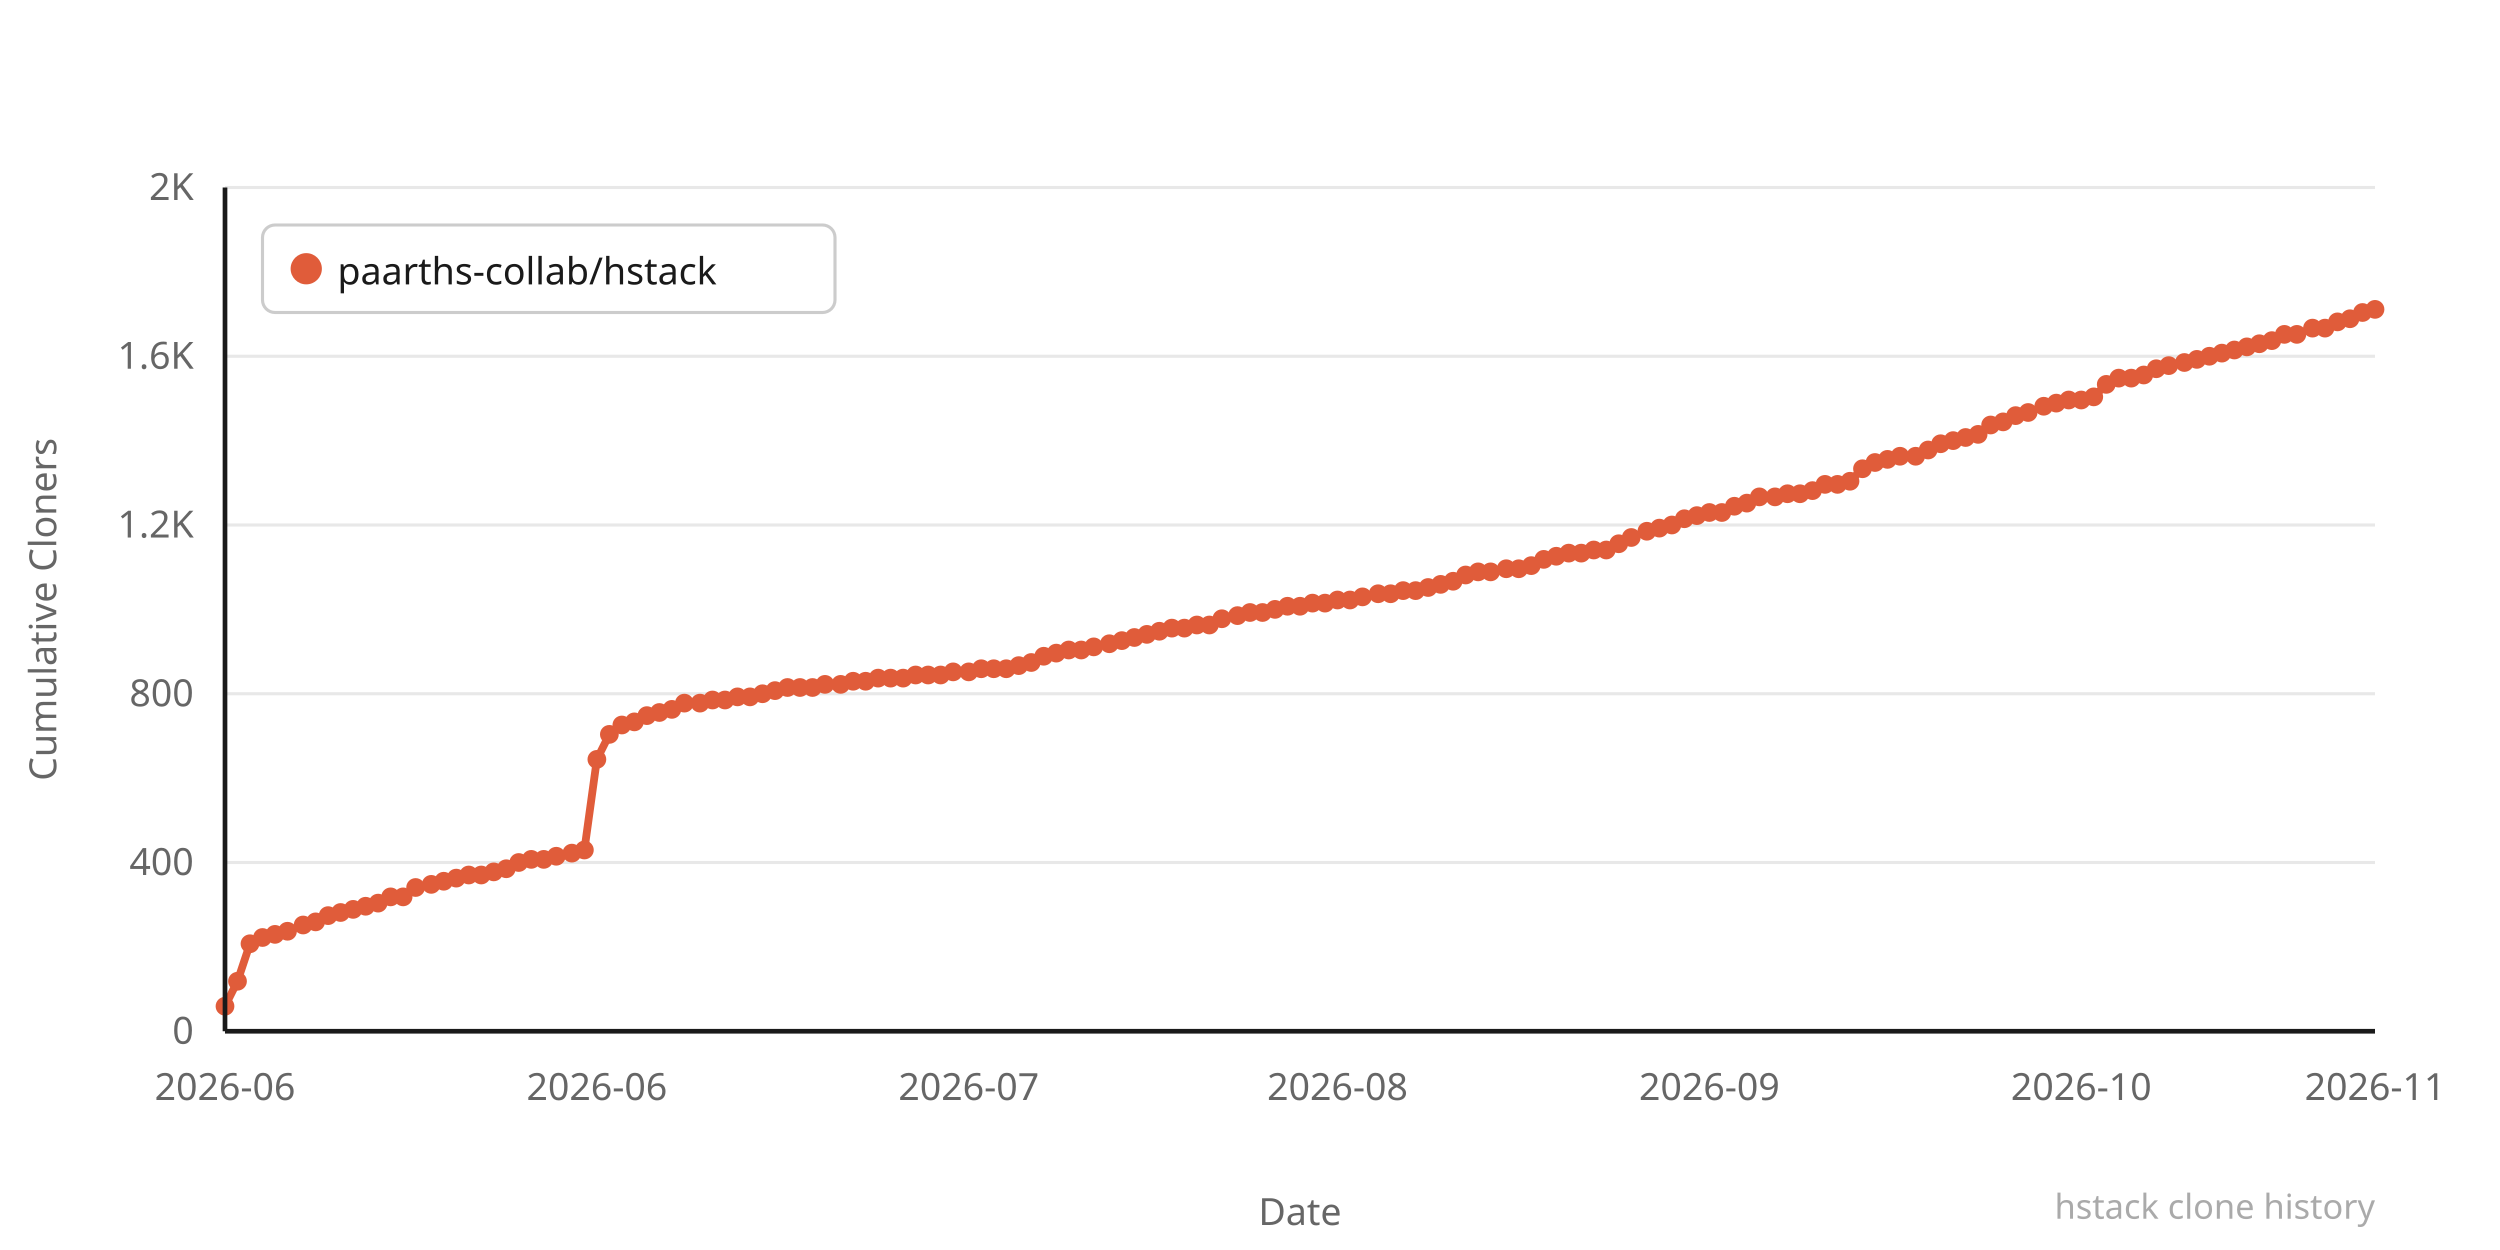
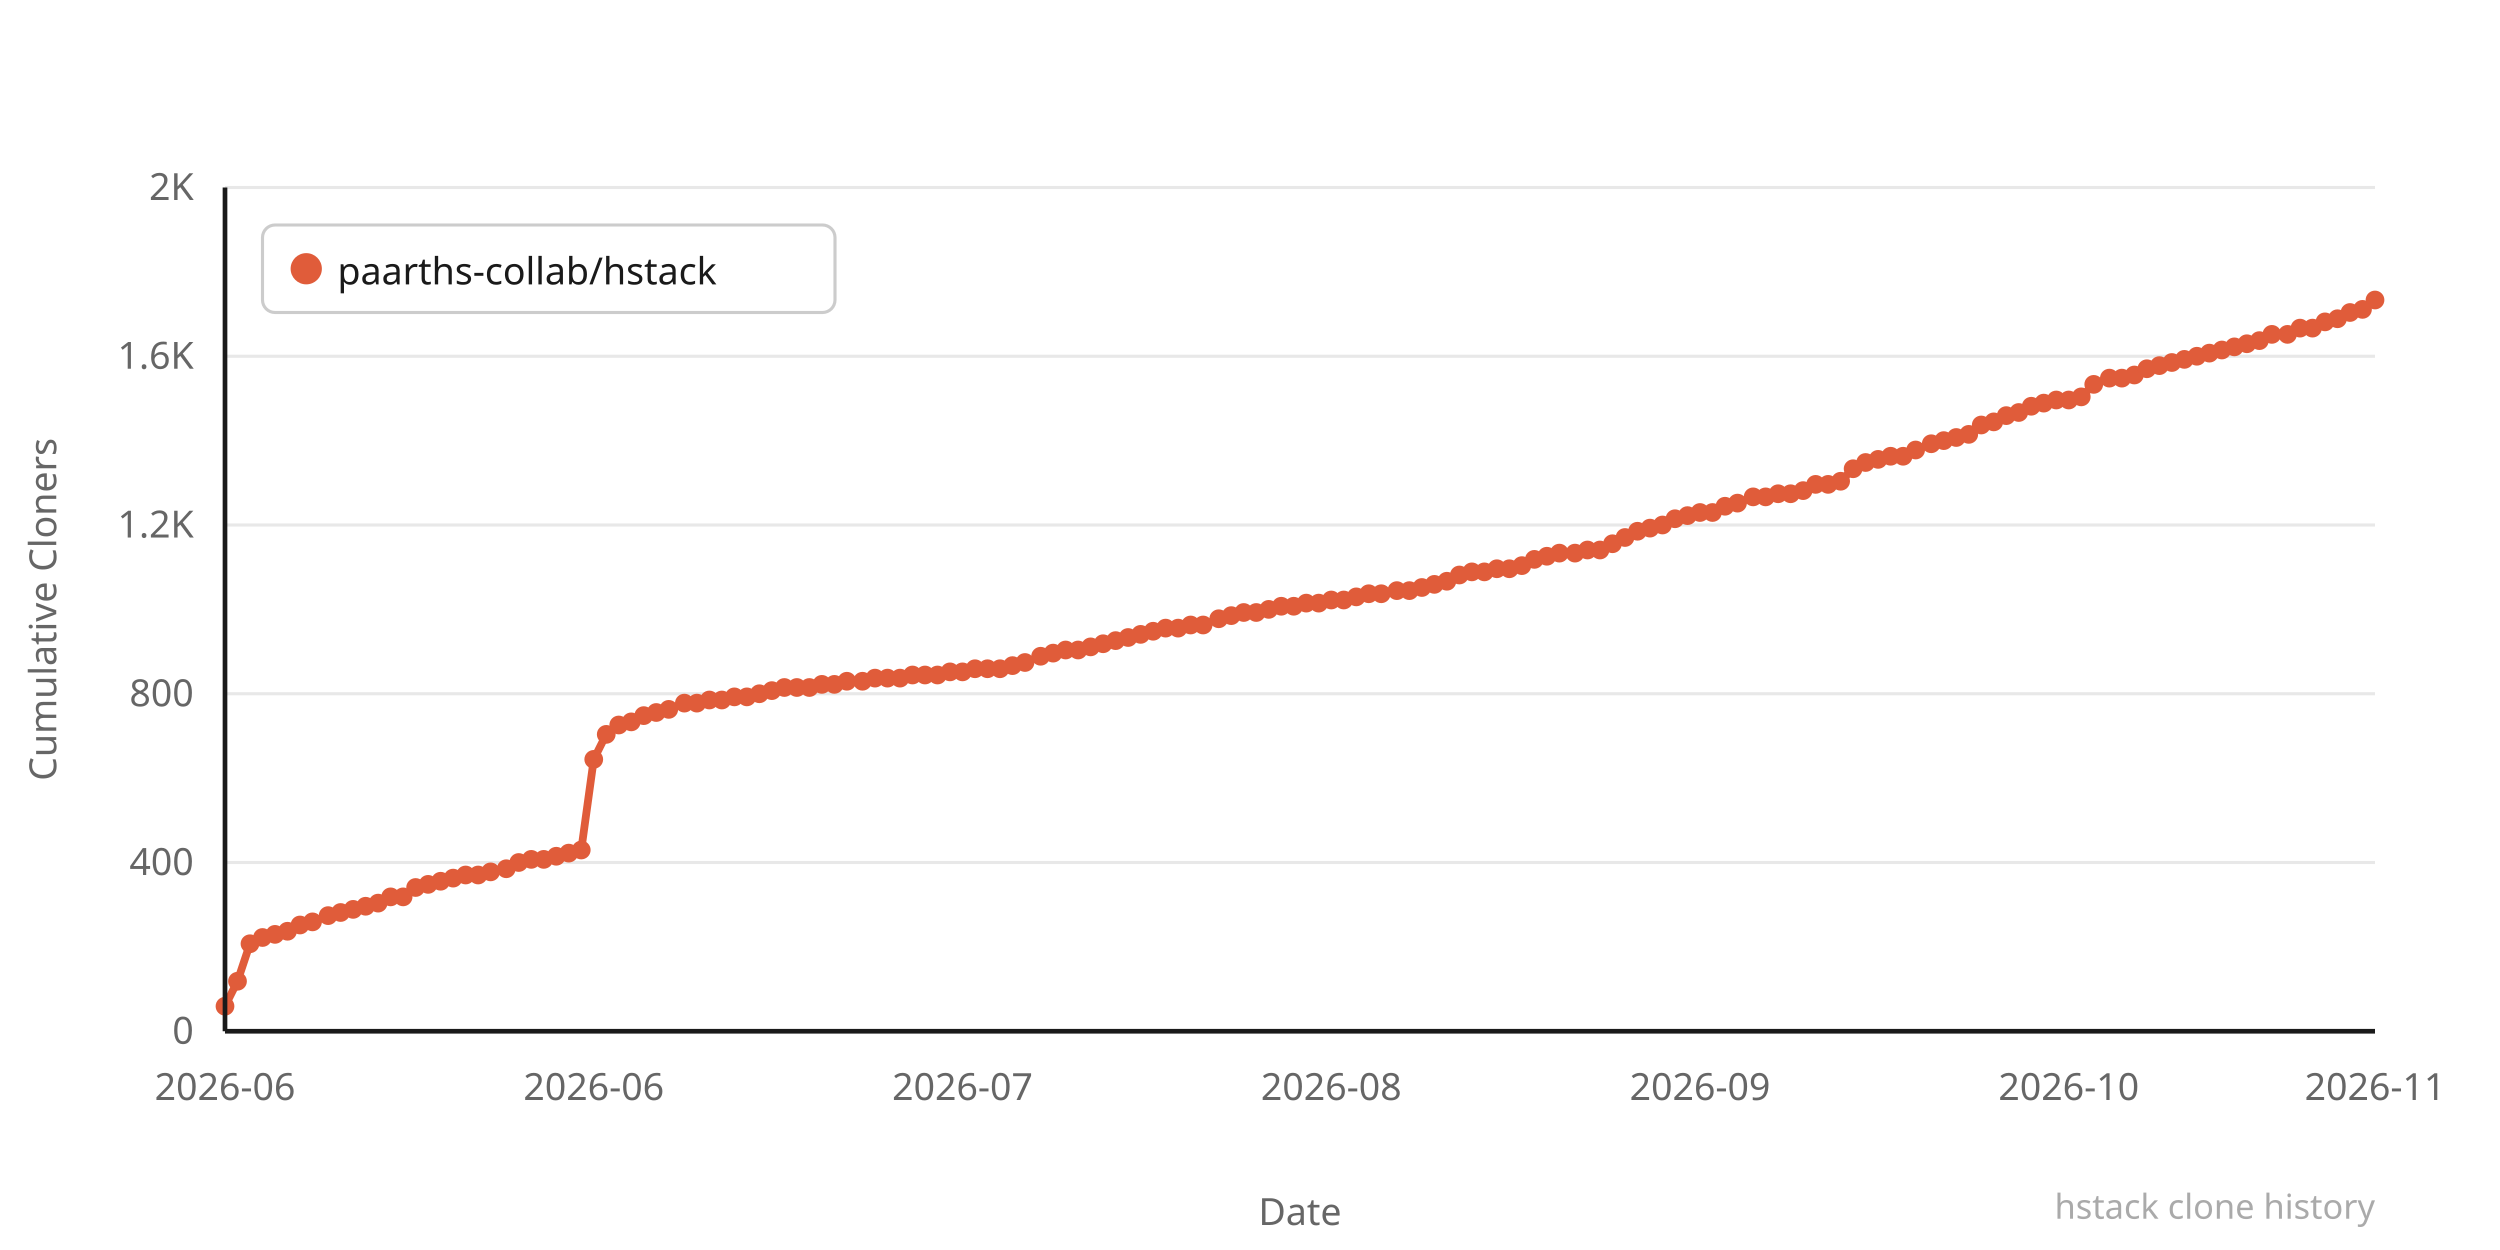
<svg xmlns="http://www.w3.org/2000/svg" width="800" height="400" viewBox="0 0 800 400">
  <rect width="800" height="400" fill="#ffffff" />
  <line x1="72" y1="330" x2="760" y2="330" stroke="#e8e8e8" stroke-width="1" />
  <text x="62" y="334" text-anchor="end" font-family="system-ui,sans-serif" font-size="12" fill="#666666">0</text>
  <line x1="72" y1="276" x2="760" y2="276" stroke="#e8e8e8" stroke-width="1" />
  <text x="62" y="280" text-anchor="end" font-family="system-ui,sans-serif" font-size="12" fill="#666666">400</text>
  <line x1="72" y1="222" x2="760" y2="222" stroke="#e8e8e8" stroke-width="1" />
  <text x="62" y="226" text-anchor="end" font-family="system-ui,sans-serif" font-size="12" fill="#666666">800</text>
  <line x1="72" y1="168" x2="760" y2="168" stroke="#e8e8e8" stroke-width="1" />
  <text x="62" y="172" text-anchor="end" font-family="system-ui,sans-serif" font-size="12" fill="#666666">1.2K</text>
  <line x1="72" y1="114" x2="760" y2="114" stroke="#e8e8e8" stroke-width="1" />
  <text x="62" y="118" text-anchor="end" font-family="system-ui,sans-serif" font-size="12" fill="#666666">1.6K</text>
  <line x1="72" y1="60" x2="760" y2="60" stroke="#e8e8e8" stroke-width="1" />
  <text x="62" y="64" text-anchor="end" font-family="system-ui,sans-serif" font-size="12" fill="#666666">2K</text>
-   <polyline points="72,322 76,314 80,302 84,300 88,299 92,298 97,296 101,295 105,293 109,292 113,291 117,290 121,289 125,287 129,287 133,284 138,283 142,282 146,281 150,280 154,280 158,279 162,278 166,276 170,275 174,275 178,274 183,273 187,272 191,243 195,235 199,232 203,231 207,229 211,228 215,227 219,225 224,225 228,224 232,224 236,223 240,223 244,222 248,221 252,220 256,220 260,220 264,219 269,219 273,218 277,218 281,217 285,217 289,217 293,216 297,216 301,216 305,215 310,215 314,214 318,214 322,214 326,213 330,212 334,210 338,209 342,208 346,208 350,207 355,206 359,205 363,204 367,203 371,202 375,201 379,201 383,200 387,200 391,198 396,197 400,196 404,196 408,195 412,194 416,194 420,193 424,193 428,192 432,192 436,191 441,190 445,190 449,189 453,189 457,188 461,187 465,186 469,184 473,183 477,183 482,182 486,182 490,181 494,179 498,178 502,177 506,177 510,176 514,176 518,174 522,172 527,170 531,169 535,168 539,166 543,165 547,164 551,164 555,162 559,161 563,159 568,159 572,158 576,158 580,157 584,155 588,155 592,154 596,150 600,148 604,147 608,146 613,146 617,144 621,142 625,141 629,140 633,139 637,136 641,135 645,133 649,132 654,130 658,129 662,128 666,128 670,127 674,123 678,121 682,121 686,120 690,118 694,117 699,116 703,115 707,114 711,113 715,112 719,111 723,110 727,109 731,107 735,107 740,105 744,105 748,103 752,102 756,100 760,99" fill="none" stroke="#e05c3a" stroke-width="2.5" stroke-linejoin="round" stroke-linecap="round" />
+   <polyline points="72,322 76,314 80,302 84,300 88,299 92,298 96,296 100,295 105,293 109,292 113,291 117,290 121,289 125,287 129,287 133,284 137,283 141,282 145,281 149,280 153,280 157,279 162,278 166,276 170,275 174,275 178,274 182,273 186,272 190,243 194,235 198,232 202,231 206,229 210,228 214,227 219,225 223,225 227,224 231,224 235,223 239,223 243,222 247,221 251,220 255,220 259,220 263,219 267,219 271,218 276,218 280,217 284,217 288,217 292,216 296,216 300,216 304,215 308,215 312,214 316,214 320,214 324,213 328,212 333,210 337,209 341,208 345,208 349,207 353,206 357,205 361,204 365,203 369,202 373,201 377,201 381,200 385,200 390,198 394,197 398,196 402,196 406,195 410,194 414,194 418,193 422,193 426,192 430,192 434,191 438,190 442,190 447,189 451,189 455,188 459,187 463,186 467,184 471,183 475,183 479,182 483,182 487,181 491,179 495,178 499,177 504,177 508,176 512,176 516,174 520,172 524,170 528,169 532,168 536,166 540,165 544,164 548,164 552,162 556,161 561,159 565,159 569,158 573,158 577,157 581,155 585,155 589,154 593,150 597,148 601,147 605,146 609,146 613,144 618,142 622,141 626,140 630,139 634,136 638,135 642,133 646,132 650,130 654,129 658,128 662,128 666,127 670,123 675,121 679,121 683,120 687,118 691,117 695,116 699,115 703,114 707,113 711,112 715,111 719,110 723,109 727,107 732,107 736,105 740,105 744,103 748,102 752,100 756,99 760,96" fill="none" stroke="#e05c3a" stroke-width="2.5" stroke-linejoin="round" stroke-linecap="round" />
  <circle cx="72" cy="322" r="3" fill="#e05c3a" />
  <circle cx="76" cy="314" r="3" fill="#e05c3a" />
  <circle cx="80" cy="302" r="3" fill="#e05c3a" />
  <circle cx="84" cy="300" r="3" fill="#e05c3a" />
  <circle cx="88" cy="299" r="3" fill="#e05c3a" />
  <circle cx="92" cy="298" r="3" fill="#e05c3a" />
-   <circle cx="97" cy="296" r="3" fill="#e05c3a" />
-   <circle cx="101" cy="295" r="3" fill="#e05c3a" />
+   <circle cx="96" cy="296" r="3" fill="#e05c3a" />
+   <circle cx="100" cy="295" r="3" fill="#e05c3a" />
  <circle cx="105" cy="293" r="3" fill="#e05c3a" />
  <circle cx="109" cy="292" r="3" fill="#e05c3a" />
  <circle cx="113" cy="291" r="3" fill="#e05c3a" />
  <circle cx="117" cy="290" r="3" fill="#e05c3a" />
  <circle cx="121" cy="289" r="3" fill="#e05c3a" />
  <circle cx="125" cy="287" r="3" fill="#e05c3a" />
  <circle cx="129" cy="287" r="3" fill="#e05c3a" />
  <circle cx="133" cy="284" r="3" fill="#e05c3a" />
-   <circle cx="138" cy="283" r="3" fill="#e05c3a" />
-   <circle cx="142" cy="282" r="3" fill="#e05c3a" />
-   <circle cx="146" cy="281" r="3" fill="#e05c3a" />
-   <circle cx="150" cy="280" r="3" fill="#e05c3a" />
-   <circle cx="154" cy="280" r="3" fill="#e05c3a" />
-   <circle cx="158" cy="279" r="3" fill="#e05c3a" />
+   <circle cx="137" cy="283" r="3" fill="#e05c3a" />
+   <circle cx="141" cy="282" r="3" fill="#e05c3a" />
+   <circle cx="145" cy="281" r="3" fill="#e05c3a" />
+   <circle cx="149" cy="280" r="3" fill="#e05c3a" />
+   <circle cx="153" cy="280" r="3" fill="#e05c3a" />
+   <circle cx="157" cy="279" r="3" fill="#e05c3a" />
  <circle cx="162" cy="278" r="3" fill="#e05c3a" />
  <circle cx="166" cy="276" r="3" fill="#e05c3a" />
  <circle cx="170" cy="275" r="3" fill="#e05c3a" />
  <circle cx="174" cy="275" r="3" fill="#e05c3a" />
  <circle cx="178" cy="274" r="3" fill="#e05c3a" />
-   <circle cx="183" cy="273" r="3" fill="#e05c3a" />
-   <circle cx="187" cy="272" r="3" fill="#e05c3a" />
-   <circle cx="191" cy="243" r="3" fill="#e05c3a" />
-   <circle cx="195" cy="235" r="3" fill="#e05c3a" />
-   <circle cx="199" cy="232" r="3" fill="#e05c3a" />
-   <circle cx="203" cy="231" r="3" fill="#e05c3a" />
-   <circle cx="207" cy="229" r="3" fill="#e05c3a" />
-   <circle cx="211" cy="228" r="3" fill="#e05c3a" />
-   <circle cx="215" cy="227" r="3" fill="#e05c3a" />
+   <circle cx="182" cy="273" r="3" fill="#e05c3a" />
+   <circle cx="186" cy="272" r="3" fill="#e05c3a" />
+   <circle cx="190" cy="243" r="3" fill="#e05c3a" />
+   <circle cx="194" cy="235" r="3" fill="#e05c3a" />
+   <circle cx="198" cy="232" r="3" fill="#e05c3a" />
+   <circle cx="202" cy="231" r="3" fill="#e05c3a" />
+   <circle cx="206" cy="229" r="3" fill="#e05c3a" />
+   <circle cx="210" cy="228" r="3" fill="#e05c3a" />
+   <circle cx="214" cy="227" r="3" fill="#e05c3a" />
  <circle cx="219" cy="225" r="3" fill="#e05c3a" />
-   <circle cx="224" cy="225" r="3" fill="#e05c3a" />
-   <circle cx="228" cy="224" r="3" fill="#e05c3a" />
-   <circle cx="232" cy="224" r="3" fill="#e05c3a" />
-   <circle cx="236" cy="223" r="3" fill="#e05c3a" />
-   <circle cx="240" cy="223" r="3" fill="#e05c3a" />
-   <circle cx="244" cy="222" r="3" fill="#e05c3a" />
-   <circle cx="248" cy="221" r="3" fill="#e05c3a" />
-   <circle cx="252" cy="220" r="3" fill="#e05c3a" />
-   <circle cx="256" cy="220" r="3" fill="#e05c3a" />
-   <circle cx="260" cy="220" r="3" fill="#e05c3a" />
-   <circle cx="264" cy="219" r="3" fill="#e05c3a" />
-   <circle cx="269" cy="219" r="3" fill="#e05c3a" />
-   <circle cx="273" cy="218" r="3" fill="#e05c3a" />
-   <circle cx="277" cy="218" r="3" fill="#e05c3a" />
-   <circle cx="281" cy="217" r="3" fill="#e05c3a" />
-   <circle cx="285" cy="217" r="3" fill="#e05c3a" />
-   <circle cx="289" cy="217" r="3" fill="#e05c3a" />
-   <circle cx="293" cy="216" r="3" fill="#e05c3a" />
-   <circle cx="297" cy="216" r="3" fill="#e05c3a" />
-   <circle cx="301" cy="216" r="3" fill="#e05c3a" />
-   <circle cx="305" cy="215" r="3" fill="#e05c3a" />
-   <circle cx="310" cy="215" r="3" fill="#e05c3a" />
-   <circle cx="314" cy="214" r="3" fill="#e05c3a" />
-   <circle cx="318" cy="214" r="3" fill="#e05c3a" />
-   <circle cx="322" cy="214" r="3" fill="#e05c3a" />
-   <circle cx="326" cy="213" r="3" fill="#e05c3a" />
-   <circle cx="330" cy="212" r="3" fill="#e05c3a" />
-   <circle cx="334" cy="210" r="3" fill="#e05c3a" />
-   <circle cx="338" cy="209" r="3" fill="#e05c3a" />
-   <circle cx="342" cy="208" r="3" fill="#e05c3a" />
-   <circle cx="346" cy="208" r="3" fill="#e05c3a" />
-   <circle cx="350" cy="207" r="3" fill="#e05c3a" />
-   <circle cx="355" cy="206" r="3" fill="#e05c3a" />
-   <circle cx="359" cy="205" r="3" fill="#e05c3a" />
-   <circle cx="363" cy="204" r="3" fill="#e05c3a" />
-   <circle cx="367" cy="203" r="3" fill="#e05c3a" />
-   <circle cx="371" cy="202" r="3" fill="#e05c3a" />
-   <circle cx="375" cy="201" r="3" fill="#e05c3a" />
-   <circle cx="379" cy="201" r="3" fill="#e05c3a" />
-   <circle cx="383" cy="200" r="3" fill="#e05c3a" />
-   <circle cx="387" cy="200" r="3" fill="#e05c3a" />
-   <circle cx="391" cy="198" r="3" fill="#e05c3a" />
-   <circle cx="396" cy="197" r="3" fill="#e05c3a" />
-   <circle cx="400" cy="196" r="3" fill="#e05c3a" />
-   <circle cx="404" cy="196" r="3" fill="#e05c3a" />
-   <circle cx="408" cy="195" r="3" fill="#e05c3a" />
-   <circle cx="412" cy="194" r="3" fill="#e05c3a" />
-   <circle cx="416" cy="194" r="3" fill="#e05c3a" />
-   <circle cx="420" cy="193" r="3" fill="#e05c3a" />
-   <circle cx="424" cy="193" r="3" fill="#e05c3a" />
-   <circle cx="428" cy="192" r="3" fill="#e05c3a" />
-   <circle cx="432" cy="192" r="3" fill="#e05c3a" />
-   <circle cx="436" cy="191" r="3" fill="#e05c3a" />
-   <circle cx="441" cy="190" r="3" fill="#e05c3a" />
-   <circle cx="445" cy="190" r="3" fill="#e05c3a" />
-   <circle cx="449" cy="189" r="3" fill="#e05c3a" />
-   <circle cx="453" cy="189" r="3" fill="#e05c3a" />
-   <circle cx="457" cy="188" r="3" fill="#e05c3a" />
-   <circle cx="461" cy="187" r="3" fill="#e05c3a" />
-   <circle cx="465" cy="186" r="3" fill="#e05c3a" />
-   <circle cx="469" cy="184" r="3" fill="#e05c3a" />
-   <circle cx="473" cy="183" r="3" fill="#e05c3a" />
-   <circle cx="477" cy="183" r="3" fill="#e05c3a" />
-   <circle cx="482" cy="182" r="3" fill="#e05c3a" />
-   <circle cx="486" cy="182" r="3" fill="#e05c3a" />
-   <circle cx="490" cy="181" r="3" fill="#e05c3a" />
-   <circle cx="494" cy="179" r="3" fill="#e05c3a" />
-   <circle cx="498" cy="178" r="3" fill="#e05c3a" />
-   <circle cx="502" cy="177" r="3" fill="#e05c3a" />
-   <circle cx="506" cy="177" r="3" fill="#e05c3a" />
-   <circle cx="510" cy="176" r="3" fill="#e05c3a" />
-   <circle cx="514" cy="176" r="3" fill="#e05c3a" />
-   <circle cx="518" cy="174" r="3" fill="#e05c3a" />
-   <circle cx="522" cy="172" r="3" fill="#e05c3a" />
-   <circle cx="527" cy="170" r="3" fill="#e05c3a" />
-   <circle cx="531" cy="169" r="3" fill="#e05c3a" />
-   <circle cx="535" cy="168" r="3" fill="#e05c3a" />
-   <circle cx="539" cy="166" r="3" fill="#e05c3a" />
-   <circle cx="543" cy="165" r="3" fill="#e05c3a" />
-   <circle cx="547" cy="164" r="3" fill="#e05c3a" />
-   <circle cx="551" cy="164" r="3" fill="#e05c3a" />
-   <circle cx="555" cy="162" r="3" fill="#e05c3a" />
-   <circle cx="559" cy="161" r="3" fill="#e05c3a" />
-   <circle cx="563" cy="159" r="3" fill="#e05c3a" />
-   <circle cx="568" cy="159" r="3" fill="#e05c3a" />
-   <circle cx="572" cy="158" r="3" fill="#e05c3a" />
-   <circle cx="576" cy="158" r="3" fill="#e05c3a" />
-   <circle cx="580" cy="157" r="3" fill="#e05c3a" />
-   <circle cx="584" cy="155" r="3" fill="#e05c3a" />
-   <circle cx="588" cy="155" r="3" fill="#e05c3a" />
-   <circle cx="592" cy="154" r="3" fill="#e05c3a" />
-   <circle cx="596" cy="150" r="3" fill="#e05c3a" />
-   <circle cx="600" cy="148" r="3" fill="#e05c3a" />
-   <circle cx="604" cy="147" r="3" fill="#e05c3a" />
-   <circle cx="608" cy="146" r="3" fill="#e05c3a" />
-   <circle cx="613" cy="146" r="3" fill="#e05c3a" />
-   <circle cx="617" cy="144" r="3" fill="#e05c3a" />
-   <circle cx="621" cy="142" r="3" fill="#e05c3a" />
-   <circle cx="625" cy="141" r="3" fill="#e05c3a" />
-   <circle cx="629" cy="140" r="3" fill="#e05c3a" />
-   <circle cx="633" cy="139" r="3" fill="#e05c3a" />
-   <circle cx="637" cy="136" r="3" fill="#e05c3a" />
-   <circle cx="641" cy="135" r="3" fill="#e05c3a" />
-   <circle cx="645" cy="133" r="3" fill="#e05c3a" />
-   <circle cx="649" cy="132" r="3" fill="#e05c3a" />
-   <circle cx="654" cy="130" r="3" fill="#e05c3a" />
-   <circle cx="658" cy="129" r="3" fill="#e05c3a" />
+   <circle cx="223" cy="225" r="3" fill="#e05c3a" />
+   <circle cx="227" cy="224" r="3" fill="#e05c3a" />
+   <circle cx="231" cy="224" r="3" fill="#e05c3a" />
+   <circle cx="235" cy="223" r="3" fill="#e05c3a" />
+   <circle cx="239" cy="223" r="3" fill="#e05c3a" />
+   <circle cx="243" cy="222" r="3" fill="#e05c3a" />
+   <circle cx="247" cy="221" r="3" fill="#e05c3a" />
+   <circle cx="251" cy="220" r="3" fill="#e05c3a" />
+   <circle cx="255" cy="220" r="3" fill="#e05c3a" />
+   <circle cx="259" cy="220" r="3" fill="#e05c3a" />
+   <circle cx="263" cy="219" r="3" fill="#e05c3a" />
+   <circle cx="267" cy="219" r="3" fill="#e05c3a" />
+   <circle cx="271" cy="218" r="3" fill="#e05c3a" />
+   <circle cx="276" cy="218" r="3" fill="#e05c3a" />
+   <circle cx="280" cy="217" r="3" fill="#e05c3a" />
+   <circle cx="284" cy="217" r="3" fill="#e05c3a" />
+   <circle cx="288" cy="217" r="3" fill="#e05c3a" />
+   <circle cx="292" cy="216" r="3" fill="#e05c3a" />
+   <circle cx="296" cy="216" r="3" fill="#e05c3a" />
+   <circle cx="300" cy="216" r="3" fill="#e05c3a" />
+   <circle cx="304" cy="215" r="3" fill="#e05c3a" />
+   <circle cx="308" cy="215" r="3" fill="#e05c3a" />
+   <circle cx="312" cy="214" r="3" fill="#e05c3a" />
+   <circle cx="316" cy="214" r="3" fill="#e05c3a" />
+   <circle cx="320" cy="214" r="3" fill="#e05c3a" />
+   <circle cx="324" cy="213" r="3" fill="#e05c3a" />
+   <circle cx="328" cy="212" r="3" fill="#e05c3a" />
+   <circle cx="333" cy="210" r="3" fill="#e05c3a" />
+   <circle cx="337" cy="209" r="3" fill="#e05c3a" />
+   <circle cx="341" cy="208" r="3" fill="#e05c3a" />
+   <circle cx="345" cy="208" r="3" fill="#e05c3a" />
+   <circle cx="349" cy="207" r="3" fill="#e05c3a" />
+   <circle cx="353" cy="206" r="3" fill="#e05c3a" />
+   <circle cx="357" cy="205" r="3" fill="#e05c3a" />
+   <circle cx="361" cy="204" r="3" fill="#e05c3a" />
+   <circle cx="365" cy="203" r="3" fill="#e05c3a" />
+   <circle cx="369" cy="202" r="3" fill="#e05c3a" />
+   <circle cx="373" cy="201" r="3" fill="#e05c3a" />
+   <circle cx="377" cy="201" r="3" fill="#e05c3a" />
+   <circle cx="381" cy="200" r="3" fill="#e05c3a" />
+   <circle cx="385" cy="200" r="3" fill="#e05c3a" />
+   <circle cx="390" cy="198" r="3" fill="#e05c3a" />
+   <circle cx="394" cy="197" r="3" fill="#e05c3a" />
+   <circle cx="398" cy="196" r="3" fill="#e05c3a" />
+   <circle cx="402" cy="196" r="3" fill="#e05c3a" />
+   <circle cx="406" cy="195" r="3" fill="#e05c3a" />
+   <circle cx="410" cy="194" r="3" fill="#e05c3a" />
+   <circle cx="414" cy="194" r="3" fill="#e05c3a" />
+   <circle cx="418" cy="193" r="3" fill="#e05c3a" />
+   <circle cx="422" cy="193" r="3" fill="#e05c3a" />
+   <circle cx="426" cy="192" r="3" fill="#e05c3a" />
+   <circle cx="430" cy="192" r="3" fill="#e05c3a" />
+   <circle cx="434" cy="191" r="3" fill="#e05c3a" />
+   <circle cx="438" cy="190" r="3" fill="#e05c3a" />
+   <circle cx="442" cy="190" r="3" fill="#e05c3a" />
+   <circle cx="447" cy="189" r="3" fill="#e05c3a" />
+   <circle cx="451" cy="189" r="3" fill="#e05c3a" />
+   <circle cx="455" cy="188" r="3" fill="#e05c3a" />
+   <circle cx="459" cy="187" r="3" fill="#e05c3a" />
+   <circle cx="463" cy="186" r="3" fill="#e05c3a" />
+   <circle cx="467" cy="184" r="3" fill="#e05c3a" />
+   <circle cx="471" cy="183" r="3" fill="#e05c3a" />
+   <circle cx="475" cy="183" r="3" fill="#e05c3a" />
+   <circle cx="479" cy="182" r="3" fill="#e05c3a" />
+   <circle cx="483" cy="182" r="3" fill="#e05c3a" />
+   <circle cx="487" cy="181" r="3" fill="#e05c3a" />
+   <circle cx="491" cy="179" r="3" fill="#e05c3a" />
+   <circle cx="495" cy="178" r="3" fill="#e05c3a" />
+   <circle cx="499" cy="177" r="3" fill="#e05c3a" />
+   <circle cx="504" cy="177" r="3" fill="#e05c3a" />
+   <circle cx="508" cy="176" r="3" fill="#e05c3a" />
+   <circle cx="512" cy="176" r="3" fill="#e05c3a" />
+   <circle cx="516" cy="174" r="3" fill="#e05c3a" />
+   <circle cx="520" cy="172" r="3" fill="#e05c3a" />
+   <circle cx="524" cy="170" r="3" fill="#e05c3a" />
+   <circle cx="528" cy="169" r="3" fill="#e05c3a" />
+   <circle cx="532" cy="168" r="3" fill="#e05c3a" />
+   <circle cx="536" cy="166" r="3" fill="#e05c3a" />
+   <circle cx="540" cy="165" r="3" fill="#e05c3a" />
+   <circle cx="544" cy="164" r="3" fill="#e05c3a" />
+   <circle cx="548" cy="164" r="3" fill="#e05c3a" />
+   <circle cx="552" cy="162" r="3" fill="#e05c3a" />
+   <circle cx="556" cy="161" r="3" fill="#e05c3a" />
+   <circle cx="561" cy="159" r="3" fill="#e05c3a" />
+   <circle cx="565" cy="159" r="3" fill="#e05c3a" />
+   <circle cx="569" cy="158" r="3" fill="#e05c3a" />
+   <circle cx="573" cy="158" r="3" fill="#e05c3a" />
+   <circle cx="577" cy="157" r="3" fill="#e05c3a" />
+   <circle cx="581" cy="155" r="3" fill="#e05c3a" />
+   <circle cx="585" cy="155" r="3" fill="#e05c3a" />
+   <circle cx="589" cy="154" r="3" fill="#e05c3a" />
+   <circle cx="593" cy="150" r="3" fill="#e05c3a" />
+   <circle cx="597" cy="148" r="3" fill="#e05c3a" />
+   <circle cx="601" cy="147" r="3" fill="#e05c3a" />
+   <circle cx="605" cy="146" r="3" fill="#e05c3a" />
+   <circle cx="609" cy="146" r="3" fill="#e05c3a" />
+   <circle cx="613" cy="144" r="3" fill="#e05c3a" />
+   <circle cx="618" cy="142" r="3" fill="#e05c3a" />
+   <circle cx="622" cy="141" r="3" fill="#e05c3a" />
+   <circle cx="626" cy="140" r="3" fill="#e05c3a" />
+   <circle cx="630" cy="139" r="3" fill="#e05c3a" />
+   <circle cx="634" cy="136" r="3" fill="#e05c3a" />
+   <circle cx="638" cy="135" r="3" fill="#e05c3a" />
+   <circle cx="642" cy="133" r="3" fill="#e05c3a" />
+   <circle cx="646" cy="132" r="3" fill="#e05c3a" />
+   <circle cx="650" cy="130" r="3" fill="#e05c3a" />
+   <circle cx="654" cy="129" r="3" fill="#e05c3a" />
+   <circle cx="658" cy="128" r="3" fill="#e05c3a" />
  <circle cx="662" cy="128" r="3" fill="#e05c3a" />
-   <circle cx="666" cy="128" r="3" fill="#e05c3a" />
-   <circle cx="670" cy="127" r="3" fill="#e05c3a" />
-   <circle cx="674" cy="123" r="3" fill="#e05c3a" />
-   <circle cx="678" cy="121" r="3" fill="#e05c3a" />
-   <circle cx="682" cy="121" r="3" fill="#e05c3a" />
-   <circle cx="686" cy="120" r="3" fill="#e05c3a" />
-   <circle cx="690" cy="118" r="3" fill="#e05c3a" />
-   <circle cx="694" cy="117" r="3" fill="#e05c3a" />
-   <circle cx="699" cy="116" r="3" fill="#e05c3a" />
-   <circle cx="703" cy="115" r="3" fill="#e05c3a" />
-   <circle cx="707" cy="114" r="3" fill="#e05c3a" />
-   <circle cx="711" cy="113" r="3" fill="#e05c3a" />
-   <circle cx="715" cy="112" r="3" fill="#e05c3a" />
-   <circle cx="719" cy="111" r="3" fill="#e05c3a" />
-   <circle cx="723" cy="110" r="3" fill="#e05c3a" />
-   <circle cx="727" cy="109" r="3" fill="#e05c3a" />
-   <circle cx="731" cy="107" r="3" fill="#e05c3a" />
-   <circle cx="735" cy="107" r="3" fill="#e05c3a" />
+   <circle cx="666" cy="127" r="3" fill="#e05c3a" />
+   <circle cx="670" cy="123" r="3" fill="#e05c3a" />
+   <circle cx="675" cy="121" r="3" fill="#e05c3a" />
+   <circle cx="679" cy="121" r="3" fill="#e05c3a" />
+   <circle cx="683" cy="120" r="3" fill="#e05c3a" />
+   <circle cx="687" cy="118" r="3" fill="#e05c3a" />
+   <circle cx="691" cy="117" r="3" fill="#e05c3a" />
+   <circle cx="695" cy="116" r="3" fill="#e05c3a" />
+   <circle cx="699" cy="115" r="3" fill="#e05c3a" />
+   <circle cx="703" cy="114" r="3" fill="#e05c3a" />
+   <circle cx="707" cy="113" r="3" fill="#e05c3a" />
+   <circle cx="711" cy="112" r="3" fill="#e05c3a" />
+   <circle cx="715" cy="111" r="3" fill="#e05c3a" />
+   <circle cx="719" cy="110" r="3" fill="#e05c3a" />
+   <circle cx="723" cy="109" r="3" fill="#e05c3a" />
+   <circle cx="727" cy="107" r="3" fill="#e05c3a" />
+   <circle cx="732" cy="107" r="3" fill="#e05c3a" />
+   <circle cx="736" cy="105" r="3" fill="#e05c3a" />
  <circle cx="740" cy="105" r="3" fill="#e05c3a" />
-   <circle cx="744" cy="105" r="3" fill="#e05c3a" />
-   <circle cx="748" cy="103" r="3" fill="#e05c3a" />
-   <circle cx="752" cy="102" r="3" fill="#e05c3a" />
-   <circle cx="756" cy="100" r="3" fill="#e05c3a" />
-   <circle cx="760" cy="99" r="3" fill="#e05c3a" />
+   <circle cx="744" cy="103" r="3" fill="#e05c3a" />
+   <circle cx="748" cy="102" r="3" fill="#e05c3a" />
+   <circle cx="752" cy="100" r="3" fill="#e05c3a" />
+   <circle cx="756" cy="99" r="3" fill="#e05c3a" />
+   <circle cx="760" cy="96" r="3" fill="#e05c3a" />
  <text x="72" y="352" text-anchor="middle" font-family="system-ui,sans-serif" font-size="12" fill="#666666">2026-06</text>
-   <text x="191" y="352" text-anchor="middle" font-family="system-ui,sans-serif" font-size="12" fill="#666666">2026-06</text>
-   <text x="310" y="352" text-anchor="middle" font-family="system-ui,sans-serif" font-size="12" fill="#666666">2026-07</text>
-   <text x="428" y="352" text-anchor="middle" font-family="system-ui,sans-serif" font-size="12" fill="#666666">2026-08</text>
-   <text x="547" y="352" text-anchor="middle" font-family="system-ui,sans-serif" font-size="12" fill="#666666">2026-09</text>
-   <text x="666" y="352" text-anchor="middle" font-family="system-ui,sans-serif" font-size="12" fill="#666666">2026-10</text>
+   <text x="190" y="352" text-anchor="middle" font-family="system-ui,sans-serif" font-size="12" fill="#666666">2026-06</text>
+   <text x="308" y="352" text-anchor="middle" font-family="system-ui,sans-serif" font-size="12" fill="#666666">2026-07</text>
+   <text x="426" y="352" text-anchor="middle" font-family="system-ui,sans-serif" font-size="12" fill="#666666">2026-08</text>
+   <text x="544" y="352" text-anchor="middle" font-family="system-ui,sans-serif" font-size="12" fill="#666666">2026-09</text>
+   <text x="662" y="352" text-anchor="middle" font-family="system-ui,sans-serif" font-size="12" fill="#666666">2026-10</text>
  <text x="760" y="352" text-anchor="middle" font-family="system-ui,sans-serif" font-size="12" fill="#666666">2026-11</text>
  <text x="-195" y="18" transform="rotate(-90)" text-anchor="middle" font-family="system-ui,sans-serif" font-size="12" fill="#666666">Cumulative Cloners</text>
  <text x="416" y="392" text-anchor="middle" font-family="system-ui,sans-serif" font-size="12" fill="#666666">Date</text>
  <line x1="72" y1="60" x2="72" y2="330" stroke="#1a1a1a" stroke-width="1.5" />
  <line x1="72" y1="330" x2="760" y2="330" stroke="#1a1a1a" stroke-width="1.5" />
  <rect x="84" y="72" width="183.2" height="28" rx="4" fill="#ffffff" stroke="#cccccc" stroke-width="1" />
  <circle cx="98" cy="86" r="5" fill="#e05c3a" />
  <text x="108" y="91" font-family="system-ui,sans-serif" font-size="12" fill="#1a1a1a">paarths-collab/hstack</text>
  <text x="760" y="390" text-anchor="end" font-family="system-ui,sans-serif" font-size="11" fill="#aaaaaa">hstack clone history</text>
</svg>
